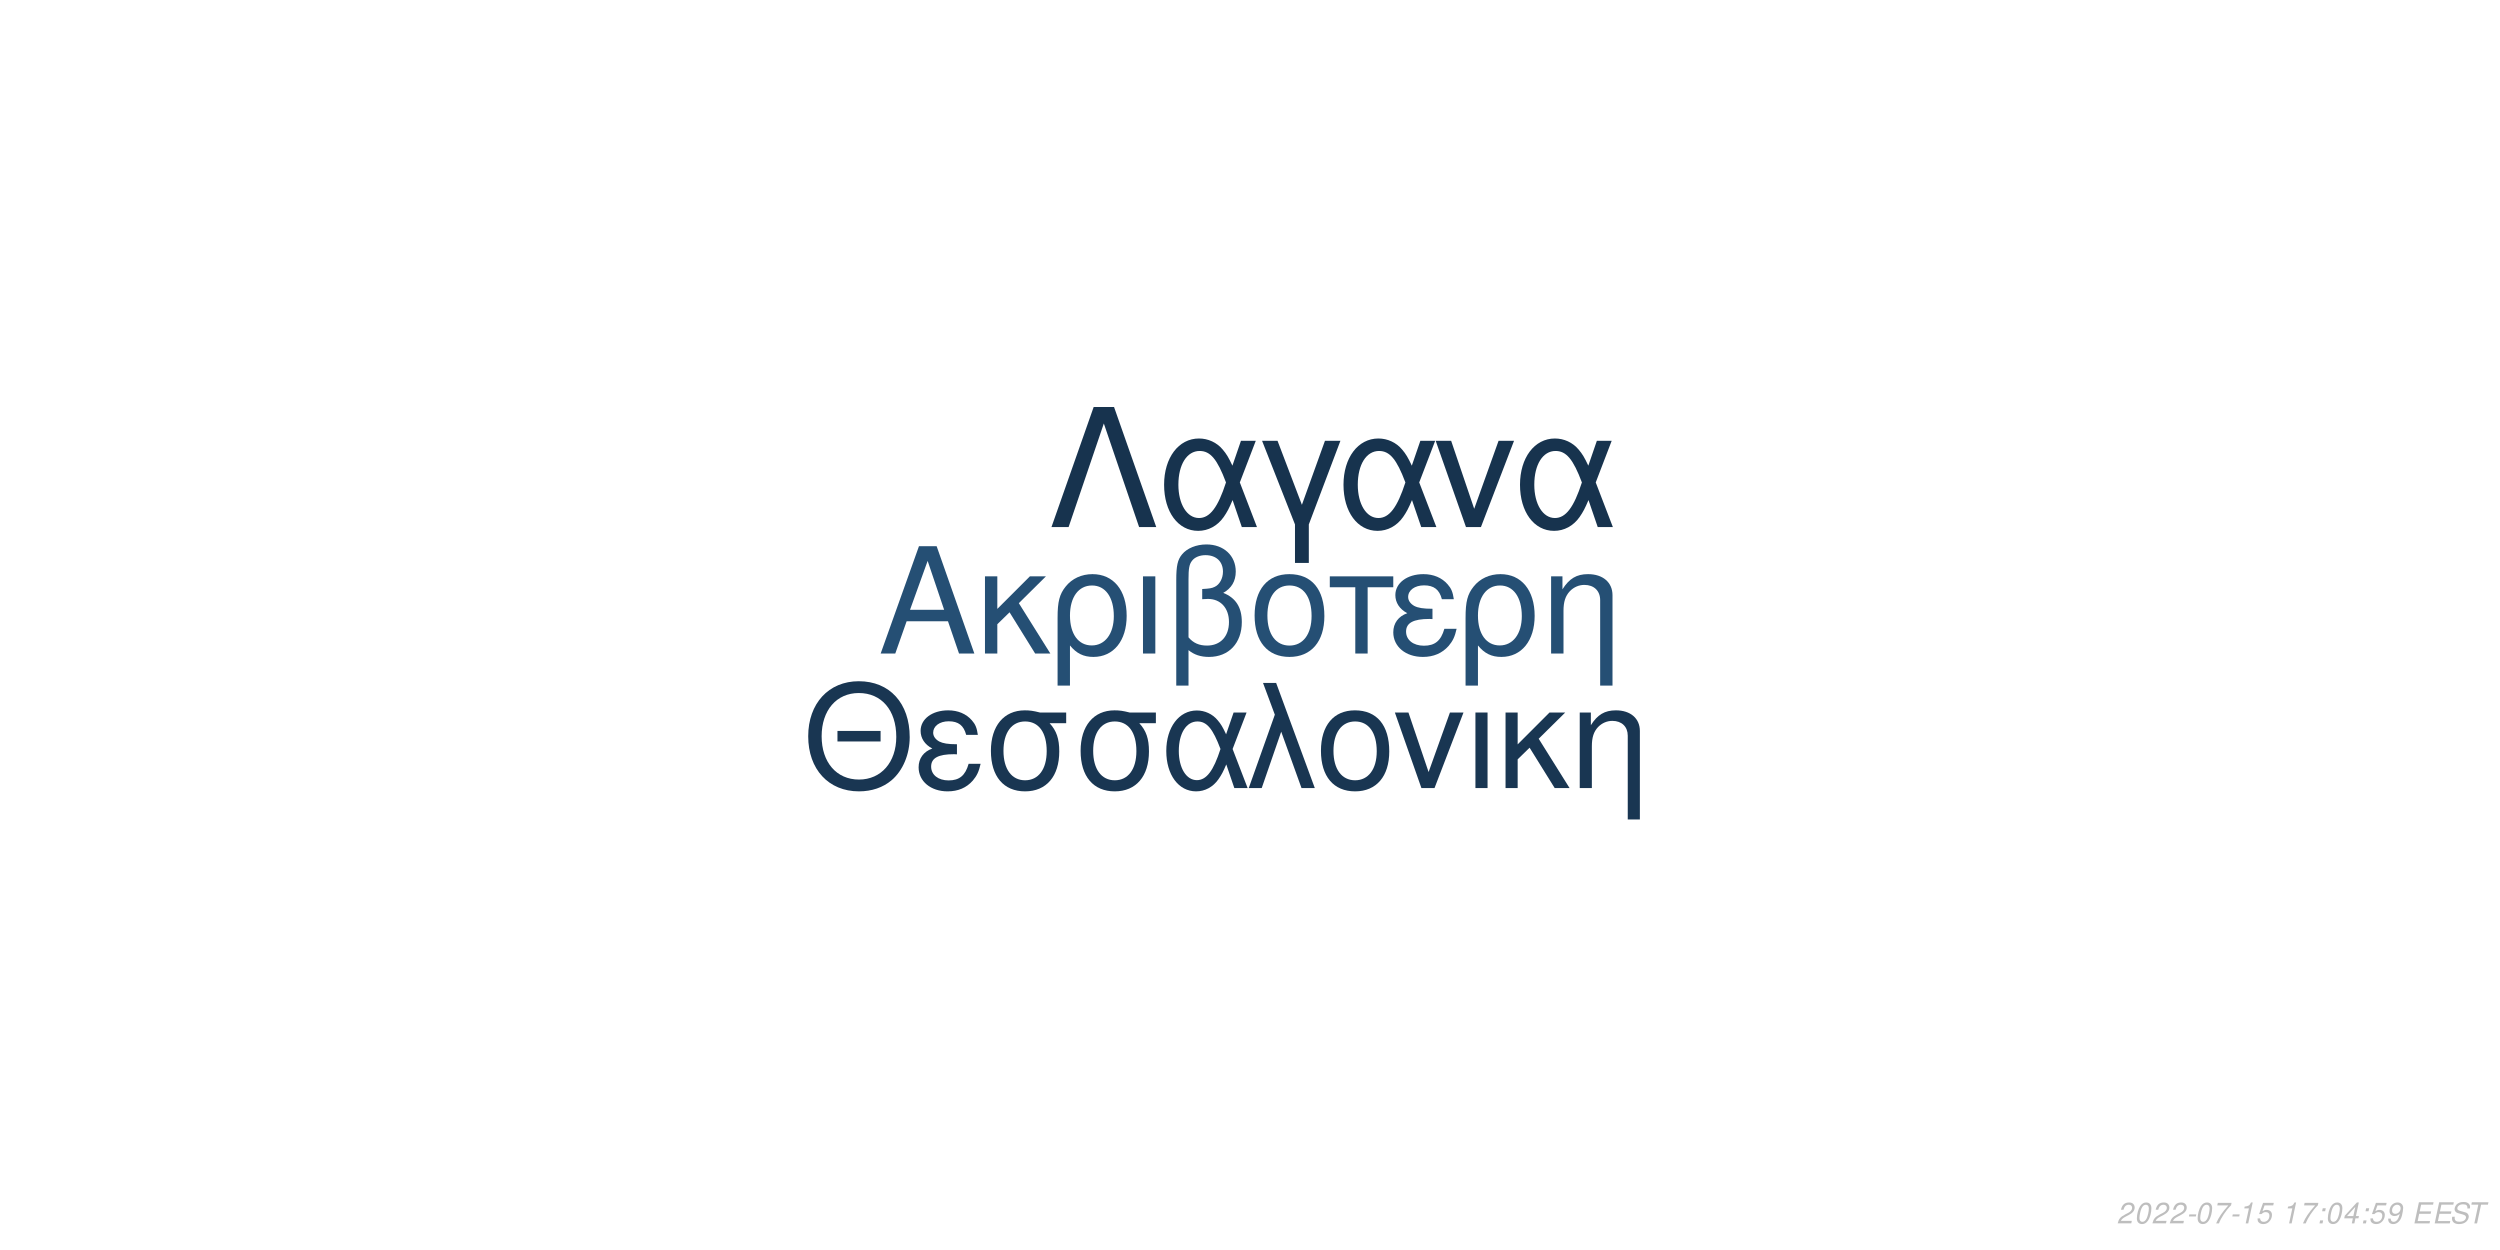
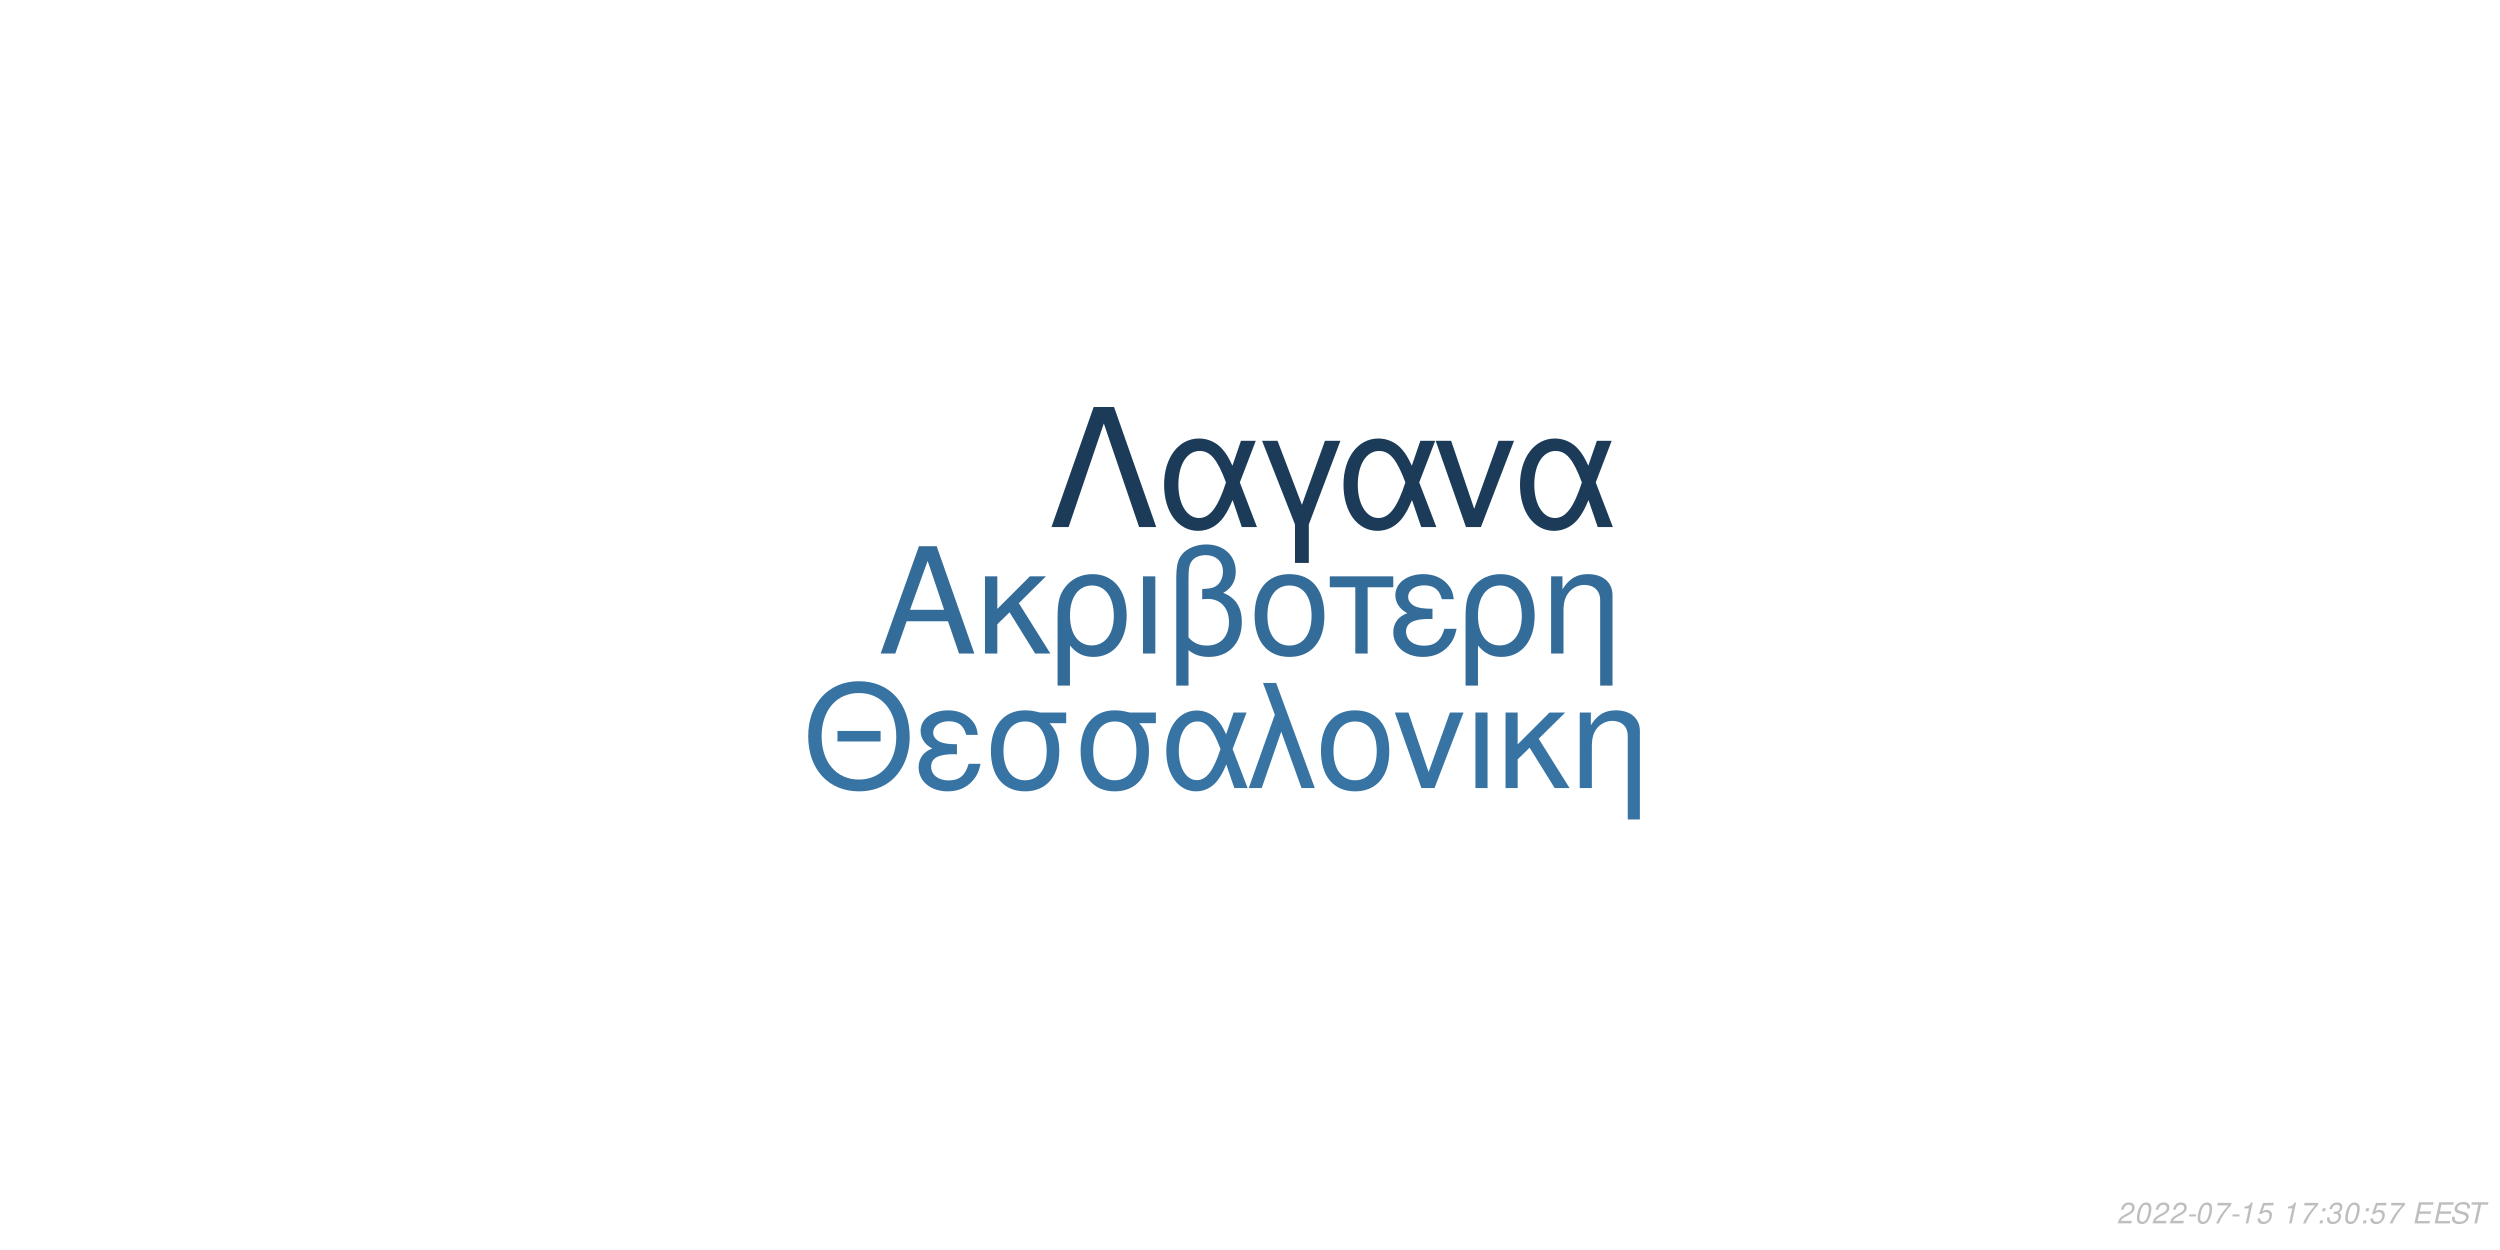
<svg xmlns="http://www.w3.org/2000/svg" xmlns:xlink="http://www.w3.org/1999/xlink" width="864pt" height="432pt" viewBox="0 0 864 432" version="1.1">
  <defs>
    <g>
      <symbol overflow="visible" id="glyph0-0">
        <path style="stroke:none;" d="" />
      </symbol>
      <symbol overflow="visible" id="glyph0-1">
        <path style="stroke:none;" d="M 24.125 -11.141 L 27.938 0 L 33.234 0 L 20.203 -37.094 L 14.094 -37.094 L 0.859 0 L 5.906 0 L 9.828 -11.141 Z M 22.797 -15.109 L 11 -15.109 L 17.094 -32.016 Z M 22.797 -15.109 " />
      </symbol>
      <symbol overflow="visible" id="glyph0-2">
        <path style="stroke:none;" d="M 7.172 -15.422 L 7.172 -26.672 L 2.906 -26.672 L 2.906 0 L 7.172 0 L 7.172 -10.125 L 11.406 -14.25 L 20.25 0 L 25.5 0 L 14.609 -17.406 L 23.969 -26.672 L 18.422 -26.672 Z M 7.172 -15.422 " />
      </symbol>
      <symbol overflow="visible" id="glyph0-3">
        <path style="stroke:none;" d="M 3 11.094 L 7.281 11.094 L 7.281 -2.797 C 9.516 -0.047 11.953 1.172 15.375 1.172 C 22.344 1.172 26.875 -4.422 26.875 -13.031 C 26.875 -21.891 22.297 -27.438 15.062 -27.438 C 11.297 -27.438 7.984 -25.906 5.797 -23.156 C 3.672 -20.516 3 -17.969 3 -12.359 Z M 14.906 -23.516 C 19.547 -23.516 22.438 -19.438 22.438 -12.922 C 22.438 -6.812 19.391 -2.797 14.812 -2.797 C 10.172 -2.797 7.281 -6.766 7.281 -13.125 C 7.281 -19.484 10.234 -23.516 14.906 -23.516 Z M 14.906 -23.516 " />
      </symbol>
      <symbol overflow="visible" id="glyph0-4">
        <path style="stroke:none;" d="M 3.516 0 L 7.781 0 L 7.781 -26.672 L 3.516 -26.672 Z M 3.516 0 " />
      </symbol>
      <symbol overflow="visible" id="glyph0-5">
        <path style="stroke:none;" d="M 4.016 11.094 L 8.25 11.094 L 8.25 -1.172 C 10.172 0.406 12.422 1.172 15.312 1.172 C 22.188 1.172 26.672 -3.609 26.672 -10.891 C 26.672 -15.984 24.578 -19.234 20.25 -20.969 C 23.109 -22.547 24.578 -25.031 24.578 -28.344 C 24.578 -33.844 20.406 -37.703 14.453 -37.703 C 10.938 -37.703 7.734 -36.391 6 -34.25 C 4.484 -32.422 4.016 -30.328 4.016 -25.391 Z M 8.25 -25.656 C 8.25 -29.359 8.5 -30.844 9.469 -32.062 C 10.375 -33.281 12.156 -34 14.094 -34 C 17.812 -34 20.156 -31.812 20.156 -28.297 C 20.156 -25.953 18.984 -23.812 17.297 -23.047 C 16.281 -22.547 15.469 -22.438 12.984 -22.297 L 12.984 -18.781 C 13.734 -18.828 14.344 -18.875 14.969 -18.875 C 19.344 -18.875 22.234 -15.719 22.234 -10.891 C 22.234 -5.906 19.281 -2.75 14.656 -2.75 C 11.953 -2.75 9.922 -3.609 8.25 -5.594 Z M 8.25 -25.656 " />
      </symbol>
      <symbol overflow="visible" id="glyph0-6">
        <path style="stroke:none;" d="M 14.094 -27.438 C 6.562 -27.438 2.094 -22.094 2.094 -13.125 C 2.094 -4.125 6.562 1.172 14.141 1.172 C 21.672 1.172 26.203 -4.172 26.203 -12.922 C 26.203 -22.188 21.828 -27.438 14.094 -27.438 Z M 14.141 -23.516 C 18.938 -23.516 21.781 -19.594 21.781 -12.984 C 21.781 -6.672 18.828 -2.75 14.141 -2.75 C 9.422 -2.75 6.516 -6.672 6.516 -13.125 C 6.516 -19.594 9.422 -23.516 14.141 -23.516 Z M 14.141 -23.516 " />
      </symbol>
      <symbol overflow="visible" id="glyph0-7">
        <path style="stroke:none;" d="M 7.891 0 L 12.156 0 L 12.156 -22.906 L 21.016 -22.906 L 21.016 -26.672 L -0.922 -26.672 L -0.922 -22.906 L 7.891 -22.906 Z M 7.891 0 " />
      </symbol>
      <symbol overflow="visible" id="glyph0-8">
        <path style="stroke:none;" d="M 14.562 -15.469 C 11.344 -15.469 9.562 -15.781 8.297 -16.438 C 6.922 -17.203 6.156 -18.328 6.156 -19.547 C 6.156 -21.891 8.453 -23.562 11.656 -23.562 C 15.062 -23.562 16.953 -22.094 17.812 -18.781 L 21.938 -18.781 C 21.578 -21.266 21.062 -22.5 19.797 -23.922 C 17.812 -26.203 14.906 -27.438 11.453 -27.438 C 5.797 -27.438 1.734 -24.375 1.734 -20.203 C 1.734 -17.609 3.156 -15.375 5.859 -13.938 C 2.797 -12.875 1.016 -10.484 1.016 -7.328 C 1.016 -2.391 5.297 1.172 11.25 1.172 C 14.969 1.172 17.906 -0.109 20.156 -2.641 C 21.578 -4.328 22.297 -5.797 22.906 -8.547 L 18.672 -8.547 C 17.5 -4.422 15.422 -2.703 11.609 -2.703 C 7.938 -2.703 5.438 -4.688 5.438 -7.578 C 5.438 -10.578 7.938 -11.953 13.484 -11.953 C 13.641 -11.953 14.094 -11.953 14.562 -11.906 Z M 14.562 -15.469 " />
      </symbol>
      <symbol overflow="visible" id="glyph0-9">
        <path style="stroke:none;" d="M 3.562 -26.672 L 3.562 0 L 7.844 0 L 7.844 -14.703 C 7.844 -17.906 8.5 -19.891 10.031 -21.531 C 11.406 -22.953 13.188 -23.719 15.062 -23.719 C 18.375 -23.719 20.516 -21.672 20.516 -18.469 L 20.516 11.094 L 24.781 11.094 L 24.781 -20.156 C 24.781 -24.578 21.469 -27.438 16.328 -27.438 C 12.359 -27.438 9.828 -25.906 7.484 -22.188 L 7.484 -26.672 Z M 3.562 -26.672 " />
      </symbol>
      <symbol overflow="visible" id="glyph1-0">
        <path style="stroke:none;" d="" />
      </symbol>
      <symbol overflow="visible" id="glyph1-1">
        <path style="stroke:none;" d="M 26.859 -19.734 L 11.953 -19.734 L 11.953 -16.094 L 26.859 -16.094 Z M 19.328 -36.922 C 8.922 -36.922 1.844 -29.25 1.844 -17.891 C 1.844 -6.484 8.875 1.141 19.391 1.141 C 23.812 1.141 27.703 -0.203 30.641 -2.688 C 34.578 -6.031 36.922 -11.656 36.922 -17.594 C 36.922 -29.297 30 -36.922 19.328 -36.922 Z M 19.328 -32.844 C 27.203 -32.844 32.281 -26.906 32.281 -17.688 C 32.281 -8.922 27.062 -2.938 19.391 -2.938 C 11.609 -2.938 6.484 -8.922 6.484 -17.891 C 6.484 -26.859 11.609 -32.844 19.328 -32.844 Z M 19.328 -32.844 " />
      </symbol>
      <symbol overflow="visible" id="glyph1-2">
        <path style="stroke:none;" d="M 14.25 -15.141 C 11.109 -15.141 9.375 -15.453 8.125 -16.094 C 6.781 -16.844 6.031 -17.938 6.031 -19.141 C 6.031 -21.422 8.266 -23.078 11.406 -23.078 C 14.75 -23.078 16.594 -21.625 17.438 -18.391 L 21.469 -18.391 C 21.125 -20.828 20.625 -22.031 19.391 -23.422 C 17.438 -25.656 14.594 -26.859 11.219 -26.859 C 5.688 -26.859 1.688 -23.875 1.688 -19.781 C 1.688 -17.234 3.094 -15.047 5.734 -13.656 C 2.734 -12.609 1 -10.266 1 -7.172 C 1 -2.344 5.188 1.141 11.016 1.141 C 14.656 1.141 17.547 -0.094 19.734 -2.594 C 21.125 -4.234 21.828 -5.688 22.422 -8.375 L 18.281 -8.375 C 17.141 -4.328 15.094 -2.641 11.359 -2.641 C 7.766 -2.641 5.328 -4.578 5.328 -7.422 C 5.328 -10.359 7.766 -11.703 13.203 -11.703 C 13.359 -11.703 13.797 -11.703 14.25 -11.656 Z M 14.25 -15.141 " />
      </symbol>
      <symbol overflow="visible" id="glyph1-3">
        <path style="stroke:none;" d="M 29 -26.109 L 19.938 -26.109 C 17.594 -26.703 16.438 -26.859 14.703 -26.859 C 7.469 -26.859 2.984 -21.469 2.984 -12.859 C 2.984 -4.031 7.375 1.141 14.797 1.141 C 22.172 1.141 26.609 -4.078 26.609 -12.656 C 26.609 -17.047 25.656 -19.828 23.266 -22.422 L 29 -22.422 Z M 14.797 -23.016 C 19.531 -23.016 22.266 -19.234 22.266 -12.75 C 22.266 -6.531 19.438 -2.688 14.797 -2.688 C 10.172 -2.688 7.328 -6.531 7.328 -12.859 C 7.328 -19.188 10.172 -23.016 14.797 -23.016 Z M 14.797 -23.016 " />
      </symbol>
      <symbol overflow="visible" id="glyph1-4">
        <path style="stroke:none;" d="M 29.344 -26.109 L 24.859 -26.109 L 22.266 -18.578 C 21.125 -21.031 20.484 -22.125 19.328 -23.469 C 17.547 -25.609 14.906 -26.812 12.156 -26.812 C 5.984 -26.812 1.594 -20.984 1.594 -12.812 C 1.594 -4.578 5.828 1.141 11.906 1.141 C 14.953 1.141 17.734 -0.344 19.625 -3.047 C 20.672 -4.531 21.281 -5.688 22.328 -8.172 L 25.109 0 L 29.703 0 L 24.516 -13.5 Z M 20.328 -13.5 C 17.891 -5.922 15.453 -2.734 12.156 -2.734 C 8.516 -2.734 5.922 -6.922 5.922 -12.812 C 5.922 -18.938 8.516 -23.016 12.359 -23.016 C 15.594 -23.016 17.688 -20.531 20.328 -13.5 Z M 20.328 -13.5 " />
      </symbol>
      <symbol overflow="visible" id="glyph1-5">
        <path style="stroke:none;" d="M 1.094 0 L 5.578 0 L 12.312 -19.484 L 19.328 0 L 23.922 0 L 10.562 -36.328 L 6.031 -36.328 L 10.109 -25.359 Z M 1.094 0 " />
      </symbol>
      <symbol overflow="visible" id="glyph1-6">
        <path style="stroke:none;" d="M 13.797 -26.859 C 6.422 -26.859 2.047 -21.625 2.047 -12.859 C 2.047 -4.031 6.422 1.141 13.859 1.141 C 21.234 1.141 25.656 -4.078 25.656 -12.656 C 25.656 -21.719 21.375 -26.859 13.797 -26.859 Z M 13.859 -23.016 C 18.531 -23.016 21.328 -19.188 21.328 -12.703 C 21.328 -6.531 18.438 -2.688 13.859 -2.688 C 9.219 -2.688 6.375 -6.531 6.375 -12.859 C 6.375 -19.188 9.219 -23.016 13.859 -23.016 Z M 13.859 -23.016 " />
      </symbol>
      <symbol overflow="visible" id="glyph1-7">
        <path style="stroke:none;" d="M 14.297 0 L 24.312 -26.109 L 19.625 -26.109 L 12.25 -5.531 L 5.281 -26.109 L 0.594 -26.109 L 9.766 0 Z M 14.297 0 " />
      </symbol>
      <symbol overflow="visible" id="glyph1-8">
        <path style="stroke:none;" d="M 3.438 0 L 7.625 0 L 7.625 -26.109 L 3.438 -26.109 Z M 3.438 0 " />
      </symbol>
      <symbol overflow="visible" id="glyph1-9">
        <path style="stroke:none;" d="M 7.031 -15.094 L 7.031 -26.109 L 2.844 -26.109 L 2.844 0 L 7.031 0 L 7.031 -9.922 L 11.156 -13.953 L 19.828 0 L 24.969 0 L 14.297 -17.047 L 23.469 -26.109 L 18.031 -26.109 Z M 7.031 -15.094 " />
      </symbol>
      <symbol overflow="visible" id="glyph1-10">
        <path style="stroke:none;" d="M 3.484 -26.109 L 3.484 0 L 7.672 0 L 7.672 -14.406 C 7.672 -17.547 8.328 -19.484 9.812 -21.078 C 11.156 -22.469 12.906 -23.219 14.75 -23.219 C 17.984 -23.219 20.078 -21.234 20.078 -18.094 L 20.078 10.859 L 24.266 10.859 L 24.266 -19.734 C 24.266 -24.062 21.031 -26.859 16 -26.859 C 12.109 -26.859 9.609 -25.359 7.328 -21.719 L 7.328 -26.109 Z M 3.484 -26.109 " />
      </symbol>
      <symbol overflow="visible" id="glyph2-0">
        <path style="stroke:none;" d="" />
      </symbol>
      <symbol overflow="visible" id="glyph2-1">
        <path style="stroke:none;" d="M 22.531 -41.484 L 15.484 -41.484 L 0.906 0 L 6.828 0 L 19 -35.797 L 31.188 0 L 37.109 0 Z M 22.531 -41.484 " />
      </symbol>
      <symbol overflow="visible" id="glyph2-2">
        <path style="stroke:none;" d="M 33.516 -29.812 L 28.391 -29.812 L 25.438 -21.219 C 24.125 -24.016 23.391 -25.266 22.078 -26.797 C 20.031 -29.25 17.016 -30.609 13.891 -30.609 C 6.828 -30.609 1.828 -23.953 1.828 -14.625 C 1.828 -5.234 6.656 1.312 13.594 1.312 C 17.078 1.312 20.266 -0.391 22.422 -3.469 C 23.609 -5.172 24.297 -6.484 25.5 -9.328 L 28.688 0 L 33.922 0 L 28 -15.422 Z M 23.219 -15.422 C 20.422 -6.766 17.641 -3.125 13.891 -3.125 C 9.734 -3.125 6.766 -7.906 6.766 -14.625 C 6.766 -21.625 9.734 -26.297 14.109 -26.297 C 17.812 -26.297 20.203 -23.453 23.219 -15.422 Z M 23.219 -15.422 " />
      </symbol>
      <symbol overflow="visible" id="glyph2-3">
        <path style="stroke:none;" d="M 12.062 12.406 L 16.844 12.406 L 16.844 -0.906 L 27.766 -29.812 L 22.422 -29.812 L 14.453 -7.688 L 6.031 -29.812 L 0.688 -29.812 L 12.062 -0.906 Z M 12.062 12.406 " />
      </symbol>
      <symbol overflow="visible" id="glyph2-4">
        <path style="stroke:none;" d="M 16.328 0 L 27.766 -29.812 L 22.422 -29.812 L 14 -6.312 L 6.031 -29.812 L 0.688 -29.812 L 11.156 0 Z M 16.328 0 " />
      </symbol>
      <symbol overflow="visible" id="glyph3-0">
        <path style="stroke:none;" d="" />
      </symbol>
      <symbol overflow="visible" id="glyph3-1">
        <path style="stroke:none;" d="M 5.234 -0.875 L 1.469 -0.875 C 1.641 -1.375 2.203 -1.891 3.109 -2.344 L 4.234 -2.938 C 5.562 -3.625 6.219 -4.469 6.219 -5.484 C 6.219 -5.938 6.062 -6.359 5.797 -6.656 C 5.469 -7.047 4.984 -7.234 4.312 -7.234 C 2.766 -7.234 1.891 -6.453 1.484 -4.734 L 2.375 -4.734 C 2.484 -5.188 2.609 -5.484 2.797 -5.75 C 3.094 -6.203 3.609 -6.453 4.188 -6.453 C 4.891 -6.453 5.344 -6.031 5.344 -5.375 C 5.344 -4.703 4.859 -4.094 4.016 -3.656 L 2.984 -3.125 C 1.234 -2.188 0.797 -1.656 0.344 -0.016 L 5.047 -0.016 Z M 5.234 -0.875 " />
      </symbol>
      <symbol overflow="visible" id="glyph3-2">
        <path style="stroke:none;" d="M 4.203 -7.234 C 3.375 -7.234 2.688 -6.812 2.125 -5.984 C 1.484 -5.047 0.984 -3.188 0.984 -1.734 C 0.984 -1.109 1.172 -0.562 1.484 -0.266 C 1.797 0.047 2.281 0.234 2.766 0.234 C 3.625 0.234 4.281 -0.156 4.859 -1.016 C 5.516 -1.953 6 -3.797 6 -5.266 C 6 -6.5 5.328 -7.234 4.203 -7.234 Z M 4.094 -6.453 C 4.734 -6.453 5.125 -5.984 5.125 -5.156 C 5.125 -4.203 4.781 -2.625 4.406 -1.812 C 3.984 -0.938 3.516 -0.547 2.875 -0.547 C 2.25 -0.547 1.875 -1.031 1.875 -1.828 C 1.875 -2.797 2.203 -4.344 2.594 -5.203 C 2.984 -6.047 3.453 -6.453 4.094 -6.453 Z M 4.094 -6.453 " />
      </symbol>
      <symbol overflow="visible" id="glyph3-3">
        <path style="stroke:none;" d="M 3.516 -3.125 L 1.125 -3.125 L 0.969 -2.406 L 3.359 -2.406 Z M 3.516 -3.125 " />
      </symbol>
      <symbol overflow="visible" id="glyph3-4">
        <path style="stroke:none;" d="M 6.703 -7.094 L 1.953 -7.094 L 1.766 -6.219 L 5.594 -6.219 C 3.344 -3.688 2.266 -2.109 1.375 0 L 2.344 0 C 3.031 -1.906 4.828 -4.594 6.547 -6.281 Z M 6.703 -7.094 " />
      </symbol>
      <symbol overflow="visible" id="glyph3-5">
        <path style="stroke:none;" d="M 3.703 -5.188 L 2.594 0 L 3.469 0 L 5.016 -7.234 L 4.438 -7.234 C 3.906 -6.156 3.688 -6.016 2.234 -5.812 L 2.109 -5.188 Z M 3.703 -5.188 " />
      </symbol>
      <symbol overflow="visible" id="glyph3-6">
        <path style="stroke:none;" d="M 6.297 -7.094 L 2.594 -7.094 L 1.234 -3.234 L 2.047 -3.234 C 2.656 -3.766 2.938 -3.906 3.531 -3.906 C 4.328 -3.906 4.797 -3.453 4.797 -2.688 C 4.797 -1.438 3.969 -0.547 2.828 -0.547 C 2.031 -0.547 1.609 -0.938 1.578 -1.734 L 0.703 -1.734 L 0.703 -1.516 C 0.703 -0.938 0.844 -0.547 1.188 -0.266 C 1.562 0.062 2.078 0.234 2.703 0.234 C 3.656 0.234 4.391 -0.156 4.984 -0.922 C 5.422 -1.5 5.672 -2.234 5.672 -2.953 C 5.672 -4 4.938 -4.672 3.812 -4.672 C 3.328 -4.672 2.906 -4.547 2.406 -4.234 L 3.109 -6.219 L 6.109 -6.219 Z M 6.297 -7.094 " />
      </symbol>
      <symbol overflow="visible" id="glyph3-7">
        <path style="stroke:none;" d="" />
      </symbol>
      <symbol overflow="visible" id="glyph3-8">
        <path style="stroke:none;" d="M 2.359 -1.031 L 1.312 -1.031 L 1.094 0 L 2.141 0 Z M 3.266 -5.234 L 2.219 -5.234 L 2 -4.203 L 3.047 -4.203 Z M 3.266 -5.234 " />
      </symbol>
      <symbol overflow="visible" id="glyph3-9">
-         <path style="stroke:none;" d="M 3.625 -1.75 L 3.266 0 L 4.141 0 L 4.516 -1.75 L 5.562 -1.75 L 5.734 -2.531 L 4.688 -2.531 L 5.688 -7.234 L 5.016 -7.234 L 0.844 -2.672 L 0.641 -1.75 Z M 3.797 -2.531 L 1.594 -2.531 L 4.469 -5.703 Z M 3.797 -2.531 " />
+         <path style="stroke:none;" d="M 2.922 -3.312 C 3.125 -3.344 3.234 -3.344 3.375 -3.344 C 4.203 -3.344 4.688 -3 4.688 -2.406 C 4.688 -1.312 3.906 -0.547 2.781 -0.547 C 2.047 -0.547 1.594 -0.938 1.594 -1.562 C 1.594 -1.719 1.609 -1.844 1.656 -2.094 L 0.766 -2.094 C 0.734 -1.797 0.719 -1.641 0.719 -1.469 C 0.719 -0.375 1.406 0.234 2.641 0.234 C 3.547 0.234 4.297 -0.078 4.812 -0.656 C 5.266 -1.156 5.562 -1.875 5.562 -2.547 C 5.562 -3.125 5.344 -3.453 4.797 -3.734 C 5.641 -4.234 6.016 -4.844 6.016 -5.734 C 6.016 -6.656 5.312 -7.234 4.203 -7.234 C 3.375 -7.234 2.672 -6.938 2.188 -6.375 C 1.891 -6.031 1.703 -5.641 1.516 -4.906 L 2.391 -4.906 C 2.5 -5.359 2.594 -5.594 2.734 -5.812 C 3.047 -6.234 3.516 -6.453 4.078 -6.453 C 4.734 -6.453 5.141 -6.125 5.141 -5.578 C 5.141 -5.188 5.016 -4.797 4.797 -4.547 C 4.516 -4.234 4 -4.062 3.266 -4.062 L 3.078 -4.062 Z M 2.922 -3.312 " />
      </symbol>
      <symbol overflow="visible" id="glyph3-10">
-         <path style="stroke:none;" d="M 0.844 -1.656 C 0.844 -1.547 0.844 -1.438 0.844 -1.375 C 0.844 -0.406 1.531 0.234 2.578 0.234 C 3.203 0.234 3.766 0.016 4.297 -0.438 C 4.938 -1 5.312 -1.656 5.594 -2.719 C 5.844 -3.672 6.016 -4.766 6.016 -5.375 C 6.016 -5.844 5.844 -6.328 5.547 -6.656 C 5.203 -7.031 4.703 -7.234 4.062 -7.234 C 2.516 -7.234 1.297 -5.938 1.297 -4.266 C 1.297 -3.203 1.984 -2.547 3.047 -2.547 C 3.484 -2.547 3.953 -2.672 4.281 -2.891 C 4.406 -2.984 4.547 -3.078 4.828 -3.344 C 4.438 -1.484 3.703 -0.547 2.703 -0.547 C 2.109 -0.547 1.719 -0.938 1.719 -1.547 L 1.719 -1.656 Z M 3.953 -6.453 C 4.625 -6.453 5.141 -5.953 5.141 -5.281 C 5.141 -4.188 4.312 -3.312 3.297 -3.312 C 2.594 -3.312 2.172 -3.734 2.172 -4.453 C 2.172 -5.562 2.984 -6.453 3.953 -6.453 Z M 3.953 -6.453 " />
+         <path style="stroke:none;" d="M 2.547 -3.312 L 6.5 -3.312 L 6.688 -4.141 L 2.719 -4.141 L 3.219 -6.469 L 7.344 -6.469 L 7.516 -7.297 L 2.453 -7.297 L 0.906 0 L 6.125 0 L 6.297 -0.812 L 2.016 -0.812 Z M 2.547 -3.312 " />
      </symbol>
      <symbol overflow="visible" id="glyph3-11">
-         <path style="stroke:none;" d="M 2.547 -3.312 L 6.5 -3.312 L 6.688 -4.141 L 2.719 -4.141 L 3.219 -6.469 L 7.344 -6.469 L 7.516 -7.297 L 2.453 -7.297 L 0.906 0 L 6.125 0 L 6.297 -0.812 L 2.016 -0.812 Z M 2.547 -3.312 " />
+         <path style="stroke:none;" d="M 7.062 -5.156 C 7.125 -5.438 7.141 -5.562 7.141 -5.703 C 7.141 -6.156 6.938 -6.594 6.594 -6.891 C 6.188 -7.25 5.656 -7.406 4.875 -7.406 C 3.844 -7.406 3.047 -7.125 2.5 -6.562 C 2.094 -6.141 1.781 -5.438 1.781 -4.922 C 1.781 -4.297 2.219 -3.766 2.891 -3.562 L 4.594 -3.094 C 5.406 -2.859 5.734 -2.578 5.734 -2.094 C 5.734 -1.781 5.547 -1.406 5.266 -1.141 C 4.844 -0.766 4.266 -0.578 3.453 -0.578 C 2.328 -0.578 1.812 -0.984 1.812 -1.906 C 1.812 -2.047 1.812 -2.125 1.844 -2.312 L 0.984 -2.312 C 0.906 -2.062 0.891 -1.906 0.891 -1.688 C 0.891 -0.484 1.797 0.234 3.297 0.234 C 4.359 0.234 5.234 -0.062 5.812 -0.609 C 6.344 -1.078 6.688 -1.797 6.688 -2.375 C 6.688 -2.641 6.609 -2.906 6.453 -3.156 C 6.234 -3.5 5.938 -3.703 5.469 -3.828 L 3.75 -4.312 C 2.984 -4.547 2.734 -4.734 2.734 -5.188 C 2.734 -5.547 2.875 -5.844 3.188 -6.109 C 3.547 -6.438 4.031 -6.594 4.703 -6.594 C 5.266 -6.594 5.688 -6.484 5.906 -6.297 C 6.094 -6.125 6.219 -5.797 6.219 -5.516 C 6.219 -5.422 6.203 -5.344 6.188 -5.156 Z M 7.062 -5.156 " />
      </symbol>
      <symbol overflow="visible" id="glyph3-12">
-         <path style="stroke:none;" d="M 7.062 -5.156 C 7.125 -5.438 7.141 -5.562 7.141 -5.703 C 7.141 -6.156 6.938 -6.594 6.594 -6.891 C 6.188 -7.25 5.656 -7.406 4.875 -7.406 C 3.844 -7.406 3.047 -7.125 2.5 -6.562 C 2.094 -6.141 1.781 -5.438 1.781 -4.922 C 1.781 -4.297 2.219 -3.766 2.891 -3.562 L 4.594 -3.094 C 5.406 -2.859 5.734 -2.578 5.734 -2.094 C 5.734 -1.781 5.547 -1.406 5.266 -1.141 C 4.844 -0.766 4.266 -0.578 3.453 -0.578 C 2.328 -0.578 1.812 -0.984 1.812 -1.906 C 1.812 -2.047 1.812 -2.125 1.844 -2.312 L 0.984 -2.312 C 0.906 -2.062 0.891 -1.906 0.891 -1.688 C 0.891 -0.484 1.797 0.234 3.297 0.234 C 4.359 0.234 5.234 -0.062 5.812 -0.609 C 6.344 -1.078 6.688 -1.797 6.688 -2.375 C 6.688 -2.641 6.609 -2.906 6.453 -3.156 C 6.234 -3.5 5.938 -3.703 5.469 -3.828 L 3.75 -4.312 C 2.984 -4.547 2.734 -4.734 2.734 -5.188 C 2.734 -5.547 2.875 -5.844 3.188 -6.109 C 3.547 -6.438 4.031 -6.594 4.703 -6.594 C 5.266 -6.594 5.688 -6.484 5.906 -6.297 C 6.094 -6.125 6.219 -5.797 6.219 -5.516 C 6.219 -5.422 6.203 -5.344 6.188 -5.156 Z M 7.062 -5.156 " />
-       </symbol>
-       <symbol overflow="visible" id="glyph3-13">
        <path style="stroke:none;" d="M 4.938 -6.469 L 7.312 -6.469 L 7.484 -7.297 L 1.75 -7.297 L 1.578 -6.469 L 3.984 -6.469 L 2.609 0 L 3.547 0 Z M 4.938 -6.469 " />
      </symbol>
    </g>
  </defs>
  <g id="surface1">
    <rect x="0" y="0" width="864" height="432" style="fill:rgb(100%,100%,100%);fill-opacity:1;stroke:none;" />
-     <g style="fill:rgb(14.51%,30.98%,45.49%);fill-opacity:1;">
+     <g style="fill:rgb(20%,41.961%,60%);fill-opacity:1;">
      <use xlink:href="#glyph0-1" x="303.5" y="225.861" />
      <use xlink:href="#glyph0-2" x="337.5" y="225.861" />
      <use xlink:href="#glyph0-3" x="362.5" y="225.861" />
      <use xlink:href="#glyph0-4" x="391.5" y="225.861" />
      <use xlink:href="#glyph0-5" x="402.5" y="225.861" />
      <use xlink:href="#glyph0-6" x="431.5" y="225.861" />
      <use xlink:href="#glyph0-7" x="460.5" y="225.861" />
      <use xlink:href="#glyph0-8" x="480.5" y="225.861" />
      <use xlink:href="#glyph0-3" x="503.5" y="225.861" />
      <use xlink:href="#glyph0-9" x="532.5" y="225.861" />
    </g>
-     <g style="fill:rgb(9.804%,21.176%,32.157%);fill-opacity:1;">
+     <g style="fill:rgb(21.569%,45.098%,63.922%);fill-opacity:1;">
      <use xlink:href="#glyph1-1" x="277.473" y="272.354" />
      <use xlink:href="#glyph1-2" x="316.473" y="272.354" />
      <use xlink:href="#glyph1-3" x="339.473" y="272.354" />
      <use xlink:href="#glyph1-3" x="370.473" y="272.354" />
      <use xlink:href="#glyph1-4" x="401.473" y="272.354" />
      <use xlink:href="#glyph1-5" x="430.473" y="272.354" />
      <use xlink:href="#glyph1-6" x="454.473" y="272.354" />
      <use xlink:href="#glyph1-7" x="481.473" y="272.354" />
      <use xlink:href="#glyph1-8" x="506.473" y="272.354" />
      <use xlink:href="#glyph1-9" x="517.473" y="272.354" />
      <use xlink:href="#glyph1-10" x="542.473" y="272.354" />
    </g>
-     <g style="fill:rgb(9.02%,20%,30.588%);fill-opacity:1;">
+     <g style="fill:rgb(10.588%,23.137%,34.51%);fill-opacity:1;">
      <use xlink:href="#glyph2-1" x="362.484" y="182.152" />
      <use xlink:href="#glyph2-2" x="400.484" y="182.152" />
      <use xlink:href="#glyph2-3" x="435.484" y="182.152" />
      <use xlink:href="#glyph2-2" x="462.484" y="182.152" />
      <use xlink:href="#glyph2-4" x="495.484" y="182.152" />
      <use xlink:href="#glyph2-2" x="523.484" y="182.152" />
    </g>
    <g style="fill:rgb(74.51%,74.51%,74.51%);fill-opacity:1;">
      <use xlink:href="#glyph3-1" x="731.52" y="422.81" />
      <use xlink:href="#glyph3-2" x="737.52" y="422.81" />
      <use xlink:href="#glyph3-1" x="743.52" y="422.81" />
      <use xlink:href="#glyph3-1" x="749.52" y="422.81" />
      <use xlink:href="#glyph3-3" x="755.52" y="422.81" />
      <use xlink:href="#glyph3-2" x="758.52" y="422.81" />
      <use xlink:href="#glyph3-4" x="764.52" y="422.81" />
      <use xlink:href="#glyph3-3" x="770.52" y="422.81" />
      <use xlink:href="#glyph3-5" x="773.52" y="422.81" />
      <use xlink:href="#glyph3-6" x="779.52" y="422.81" />
      <use xlink:href="#glyph3-7" x="785.52" y="422.81" />
      <use xlink:href="#glyph3-5" x="788.52" y="422.81" />
      <use xlink:href="#glyph3-4" x="794.52" y="422.81" />
      <use xlink:href="#glyph3-8" x="800.52" y="422.81" />
-       <use xlink:href="#glyph3-2" x="803.52" y="422.81" />
-       <use xlink:href="#glyph3-9" x="809.52" y="422.81" />
+       <use xlink:href="#glyph3-9" x="803.52" y="422.81" />
+       <use xlink:href="#glyph3-2" x="809.52" y="422.81" />
      <use xlink:href="#glyph3-8" x="815.52" y="422.81" />
      <use xlink:href="#glyph3-6" x="818.52" y="422.81" />
-       <use xlink:href="#glyph3-10" x="824.52" y="422.81" />
+       <use xlink:href="#glyph3-4" x="824.52" y="422.81" />
      <use xlink:href="#glyph3-7" x="830.52" y="422.81" />
-       <use xlink:href="#glyph3-11" x="833.52" y="422.81" />
-       <use xlink:href="#glyph3-11" x="840.52" y="422.81" />
-       <use xlink:href="#glyph3-12" x="846.52" y="422.81" />
-       <use xlink:href="#glyph3-13" x="852.52" y="422.81" />
+       <use xlink:href="#glyph3-10" x="833.52" y="422.81" />
+       <use xlink:href="#glyph3-10" x="840.52" y="422.81" />
+       <use xlink:href="#glyph3-11" x="846.52" y="422.81" />
+       <use xlink:href="#glyph3-12" x="852.52" y="422.81" />
    </g>
  </g>
</svg>
